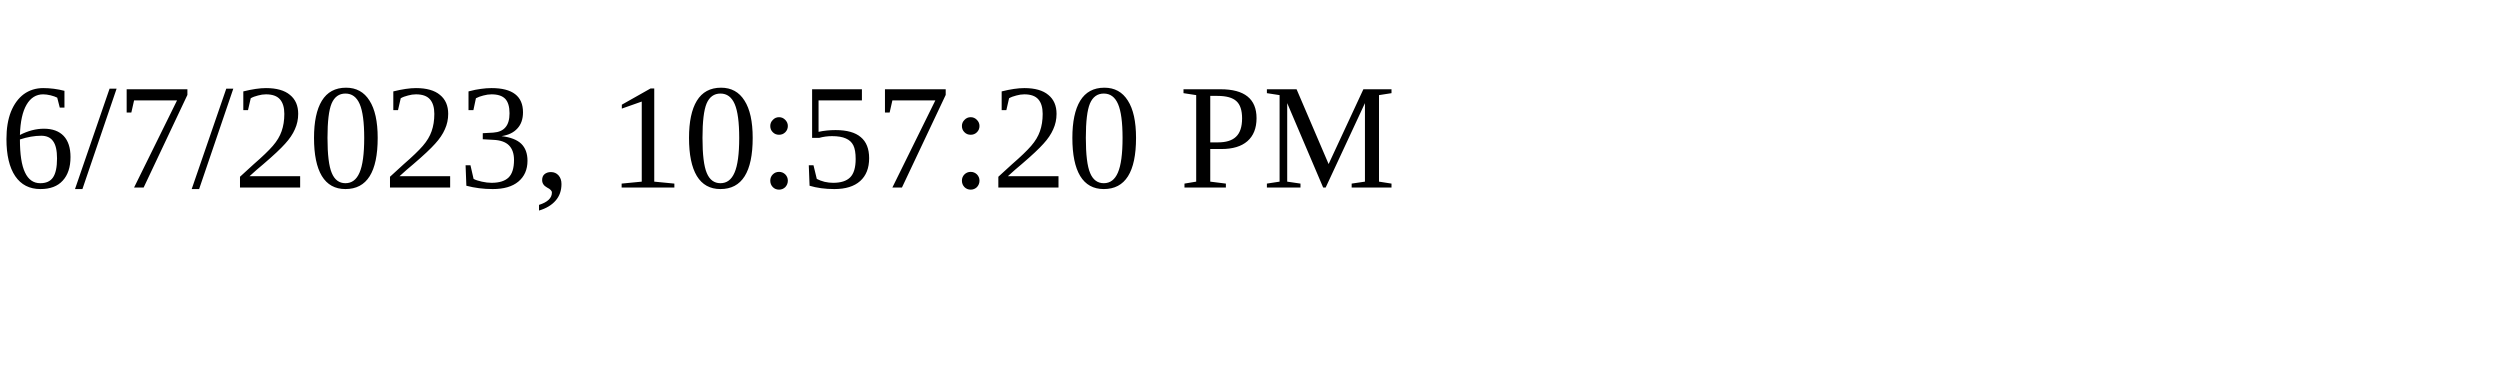
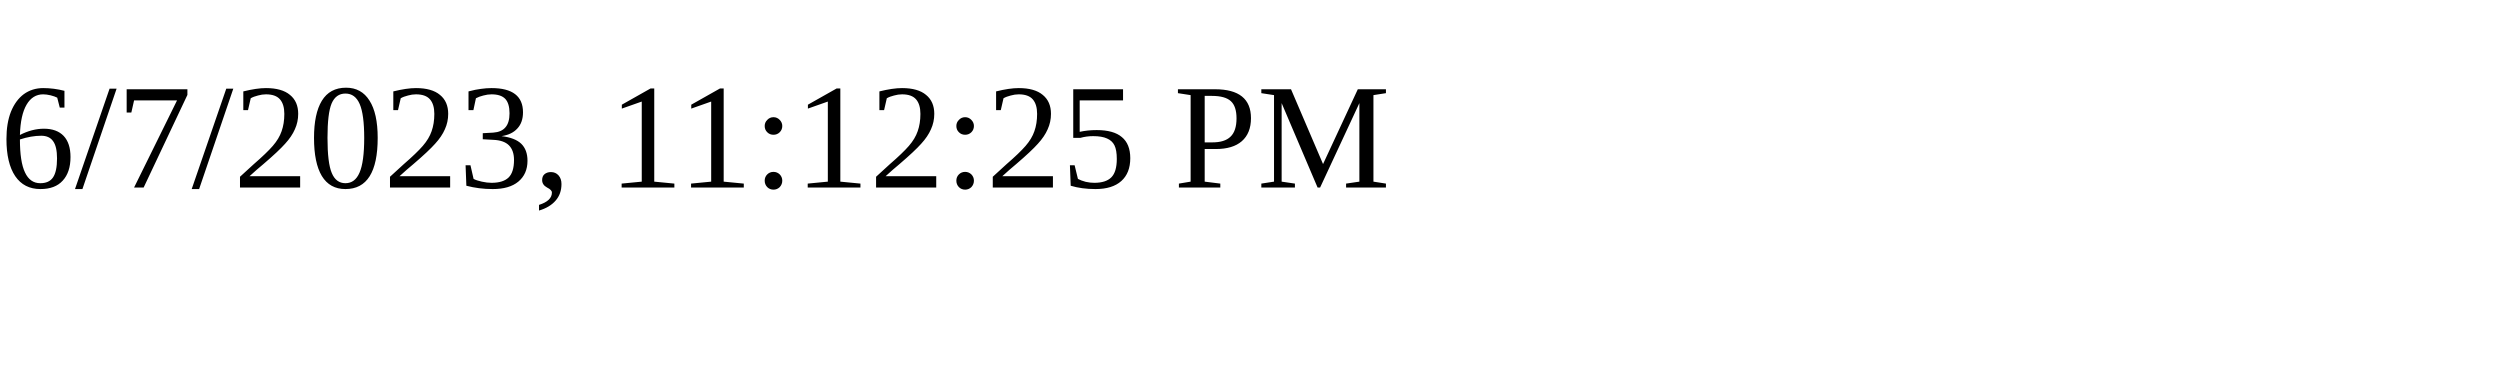
<svg xmlns="http://www.w3.org/2000/svg" height="30" width="200">
-   <text x="0" y="15">6/7/2023, 10:57:20 PM</text>
+   <text x="0" y="15">6/7/2023, 11:12:25 PM</text>
</svg>
